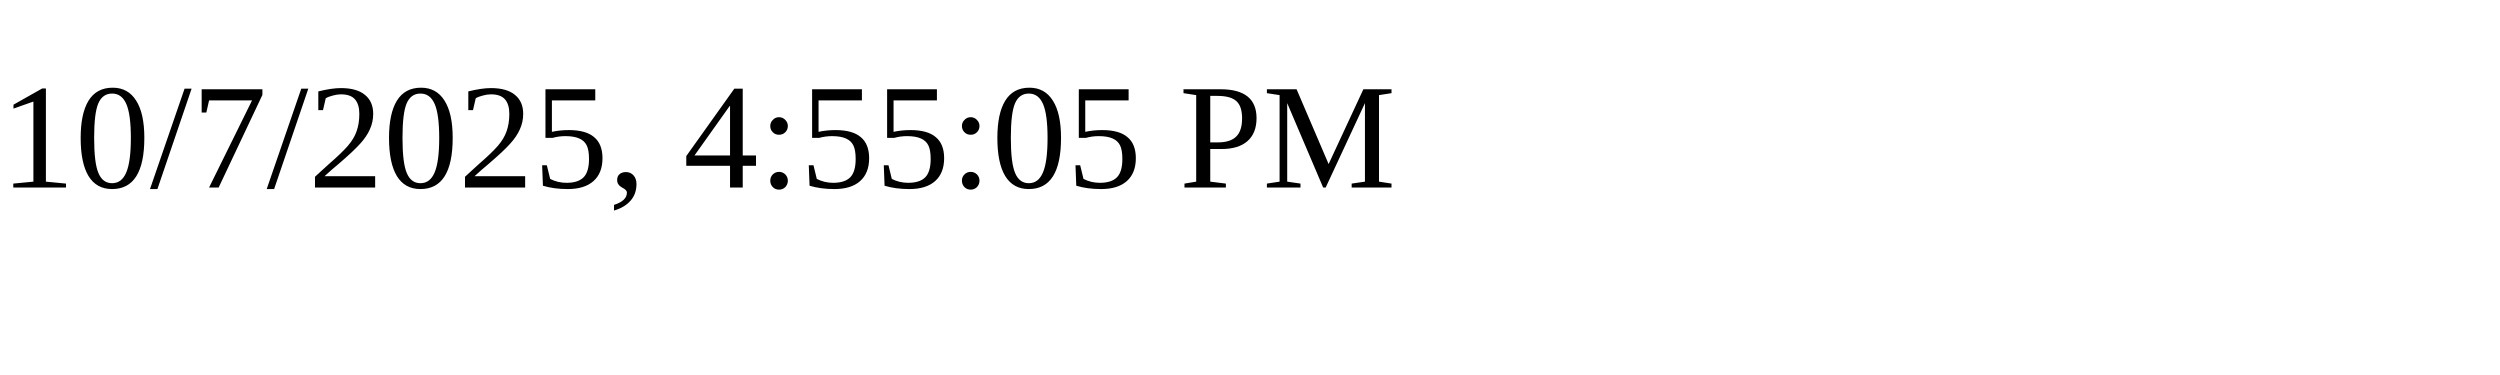
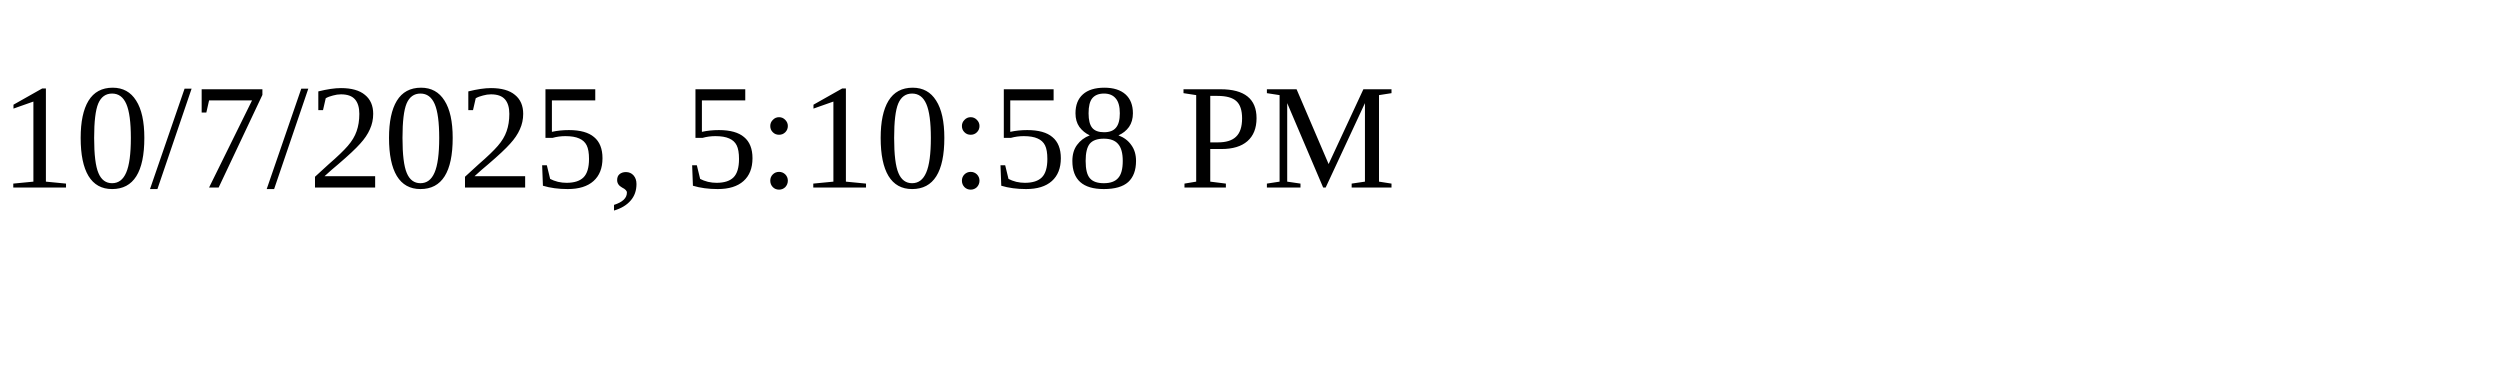
<svg xmlns="http://www.w3.org/2000/svg" height="30" width="200">
-   <text x="0" y="15">10/7/2025, 4:55:05 PM</text>
+   <text x="0" y="15">10/7/2025, 5:10:58 PM</text>
</svg>
